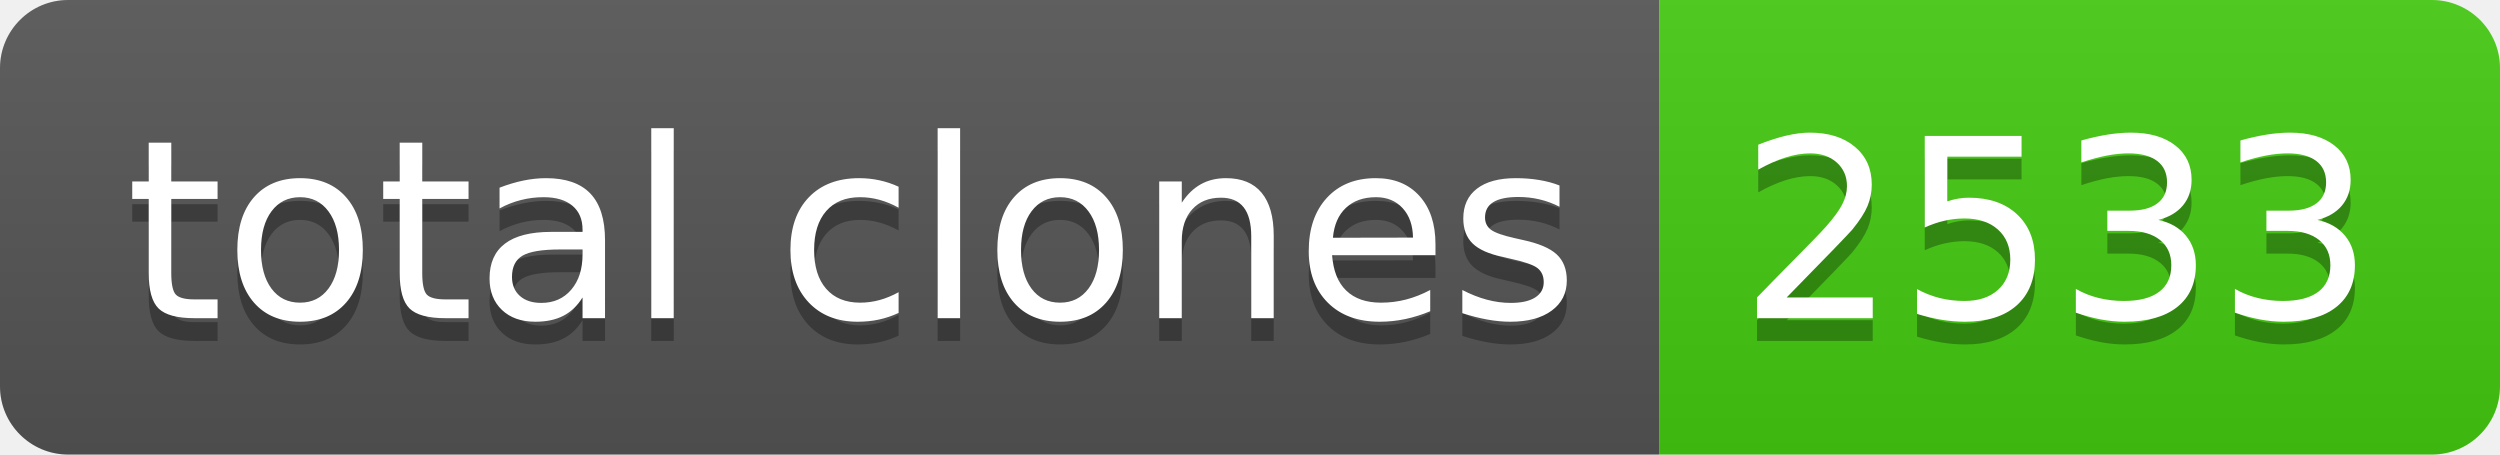
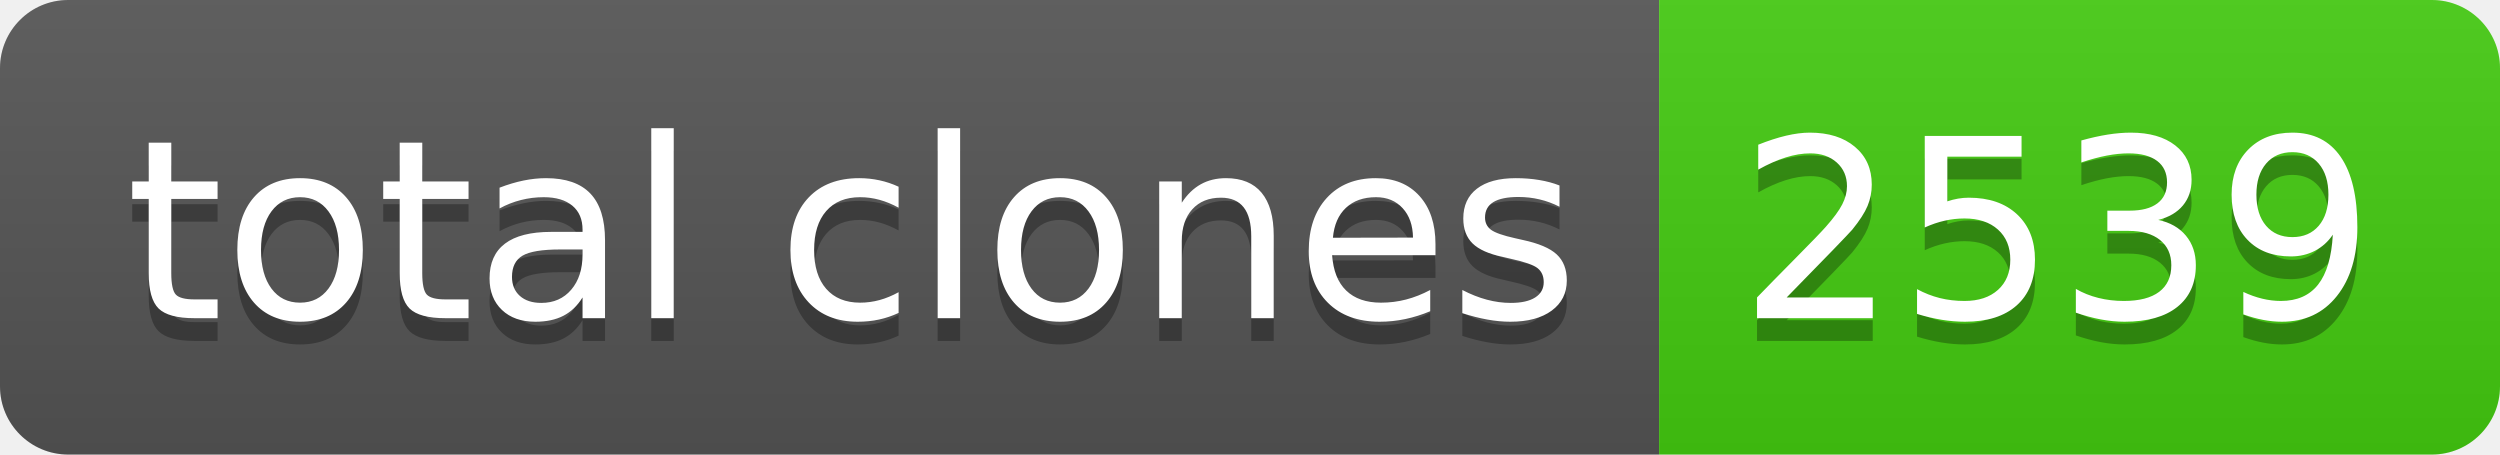
- <svg xmlns="http://www.w3.org/2000/svg" width="110" height="20" role="img" aria-label="total clones: 2533">
+ <svg xmlns="http://www.w3.org/2000/svg" width="110" height="20" role="img" aria-label="total clones: 2539">
  <linearGradient id="s" x2="0" y2="100%">
    <stop offset="0" stop-color="#bbb" stop-opacity=".1" />
    <stop offset="1" stop-opacity=".1" />
  </linearGradient>
  <clipPath id="r">
    <rect width="110" height="20" rx="3" fill="#fff" />
  </clipPath>
  <g clip-path="url(#r)">
    <rect width="73" height="20" fill="#555" />
    <rect x="73" width="37" height="20" fill="#4c1" />
    <rect width="110" height="20" fill="url(#s)" />
  </g>
  <g fill="#fff" text-anchor="middle" font-family="Verdana,Geneva,DejaVu Sans,sans-serif" text-rendering="geometricPrecision" font-size="110">
    <text aria-hidden="true" x="375" y="150" fill="#010101" fill-opacity=".3" transform="scale(.1)" textLength="630">total clones</text>
    <text x="375" y="140" transform="scale(.1)" fill="#fff" textLength="630">total clones</text>
-     <text aria-hidden="true" x="905" y="150" fill="#010101" fill-opacity=".3" transform="scale(.1)" textLength="270">2533</text>
-     <text x="905" y="140" transform="scale(.1)" fill="#fff" textLength="270">2533</text>
+     <text aria-hidden="true" x="905" y="150" fill="#010101" fill-opacity=".3" transform="scale(.1)" textLength="270">2539</text>
+     <text x="905" y="140" transform="scale(.1)" fill="#fff" textLength="270">2539</text>
  </g>
</svg>
